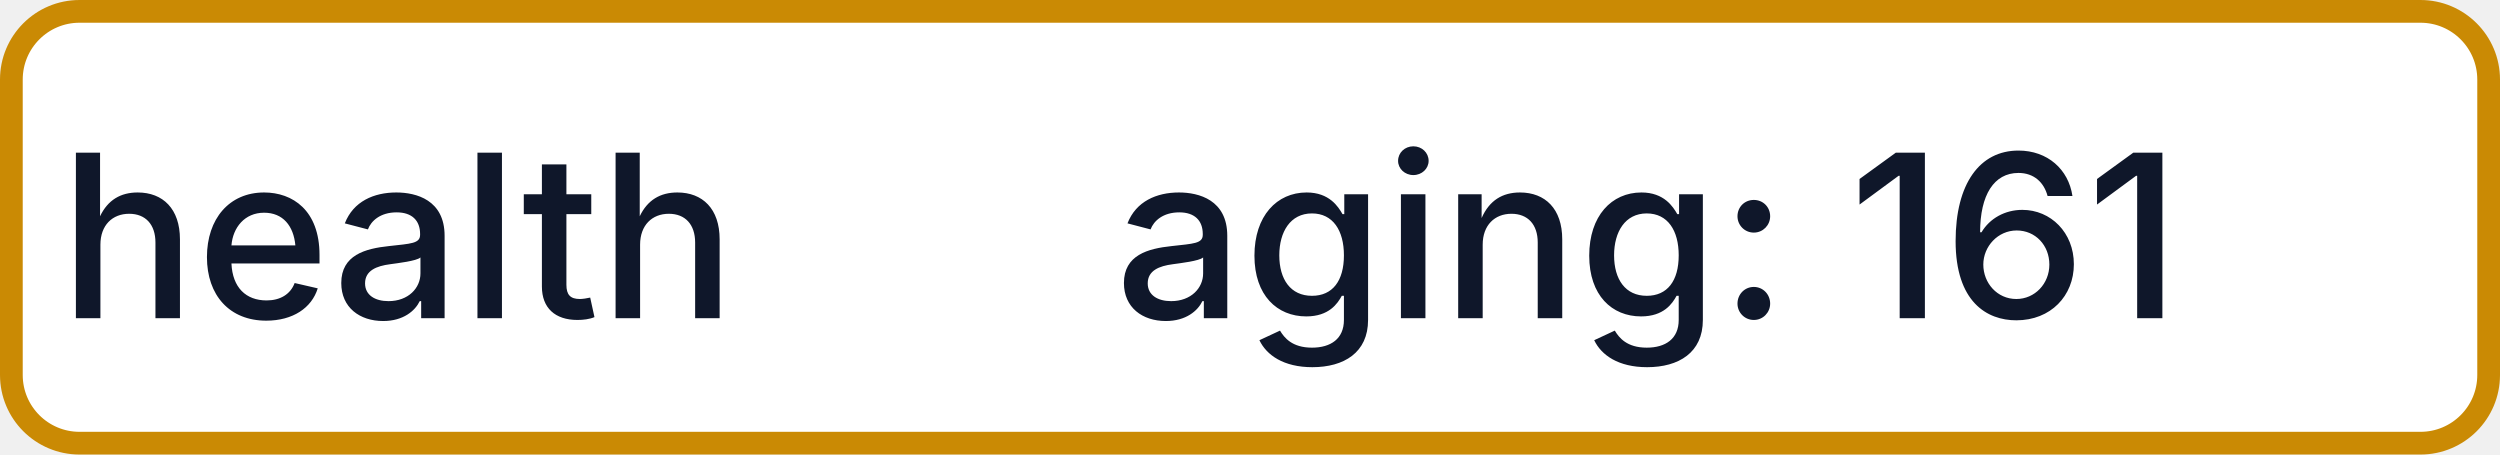
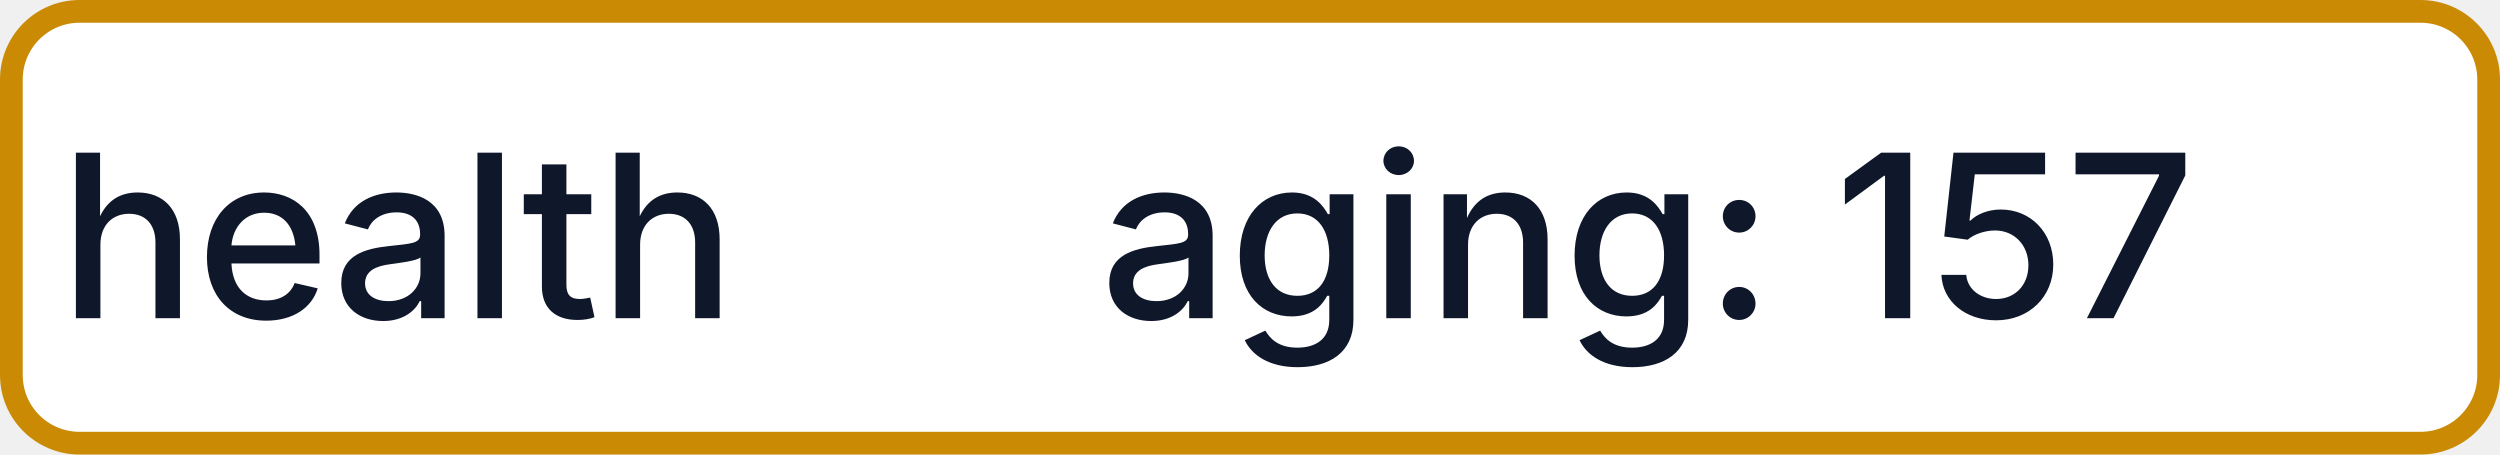
- <svg xmlns="http://www.w3.org/2000/svg" width="110" height="20" role="img" aria-label="health: aging: 161">
+ <svg xmlns="http://www.w3.org/2000/svg" width="110" height="20" role="img" aria-label="health: aging: 157">
  <rect x="0.5" y="0.5" width="109" height="19" rx="3" fill="#FFFFFF" stroke="#CA8A04" stroke-width="1" />
  <g fill="#0F172A" text-anchor="middle" font-family="-apple-system,BlinkMacSystemFont,Segoe UI,sans-serif" font-size="10" font-weight="500">
    <text x="17.5" y="14">health</text>
-     <text x="72.5" y="14" textLength="68" lengthAdjust="spacingAndGlyphs">aging: 161</text>
+     <text x="72.5" y="14" textLength="68" lengthAdjust="spacingAndGlyphs">aging: 157</text>
  </g>
</svg>
